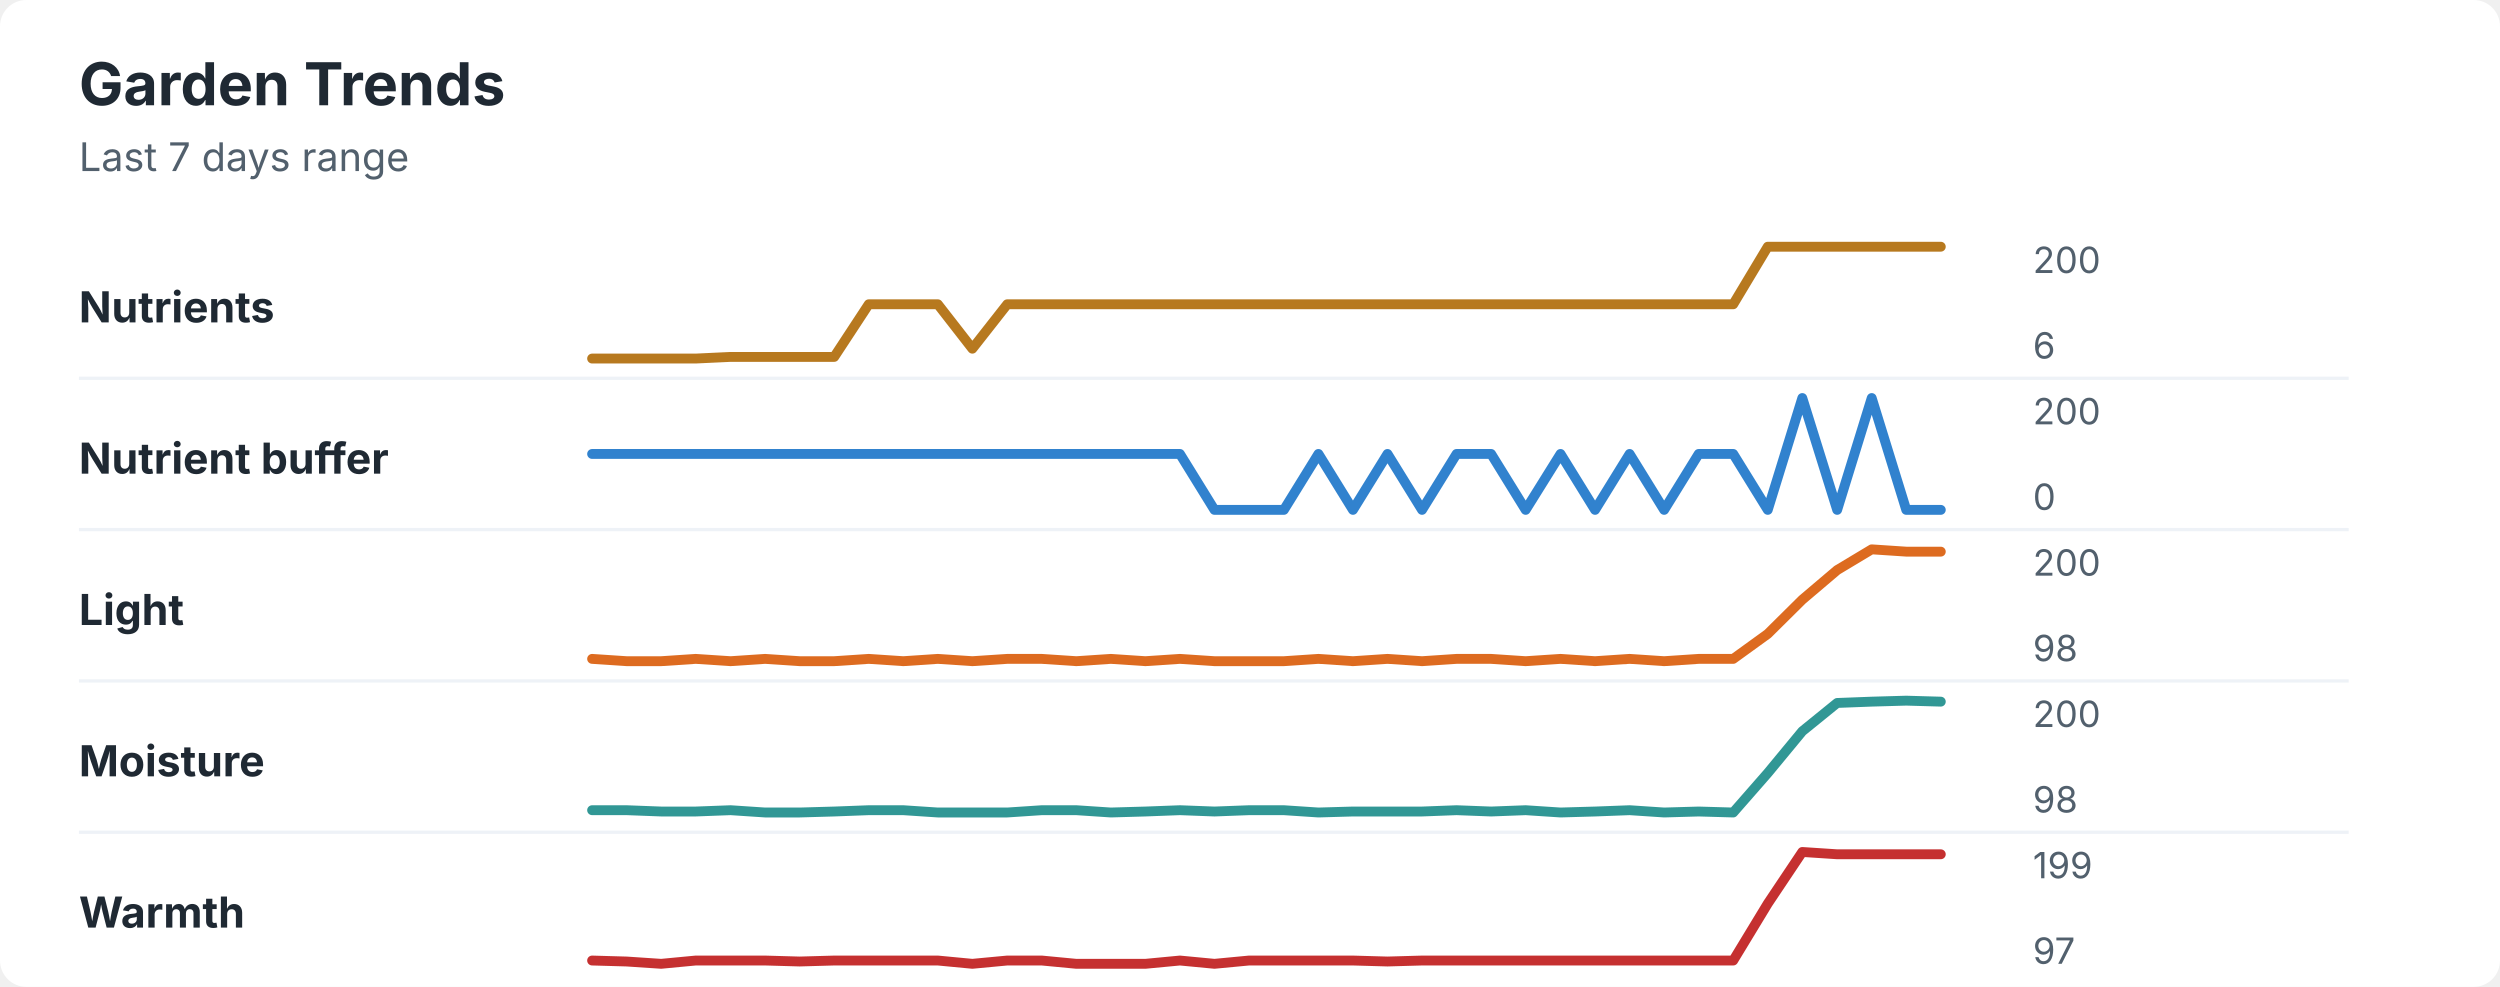
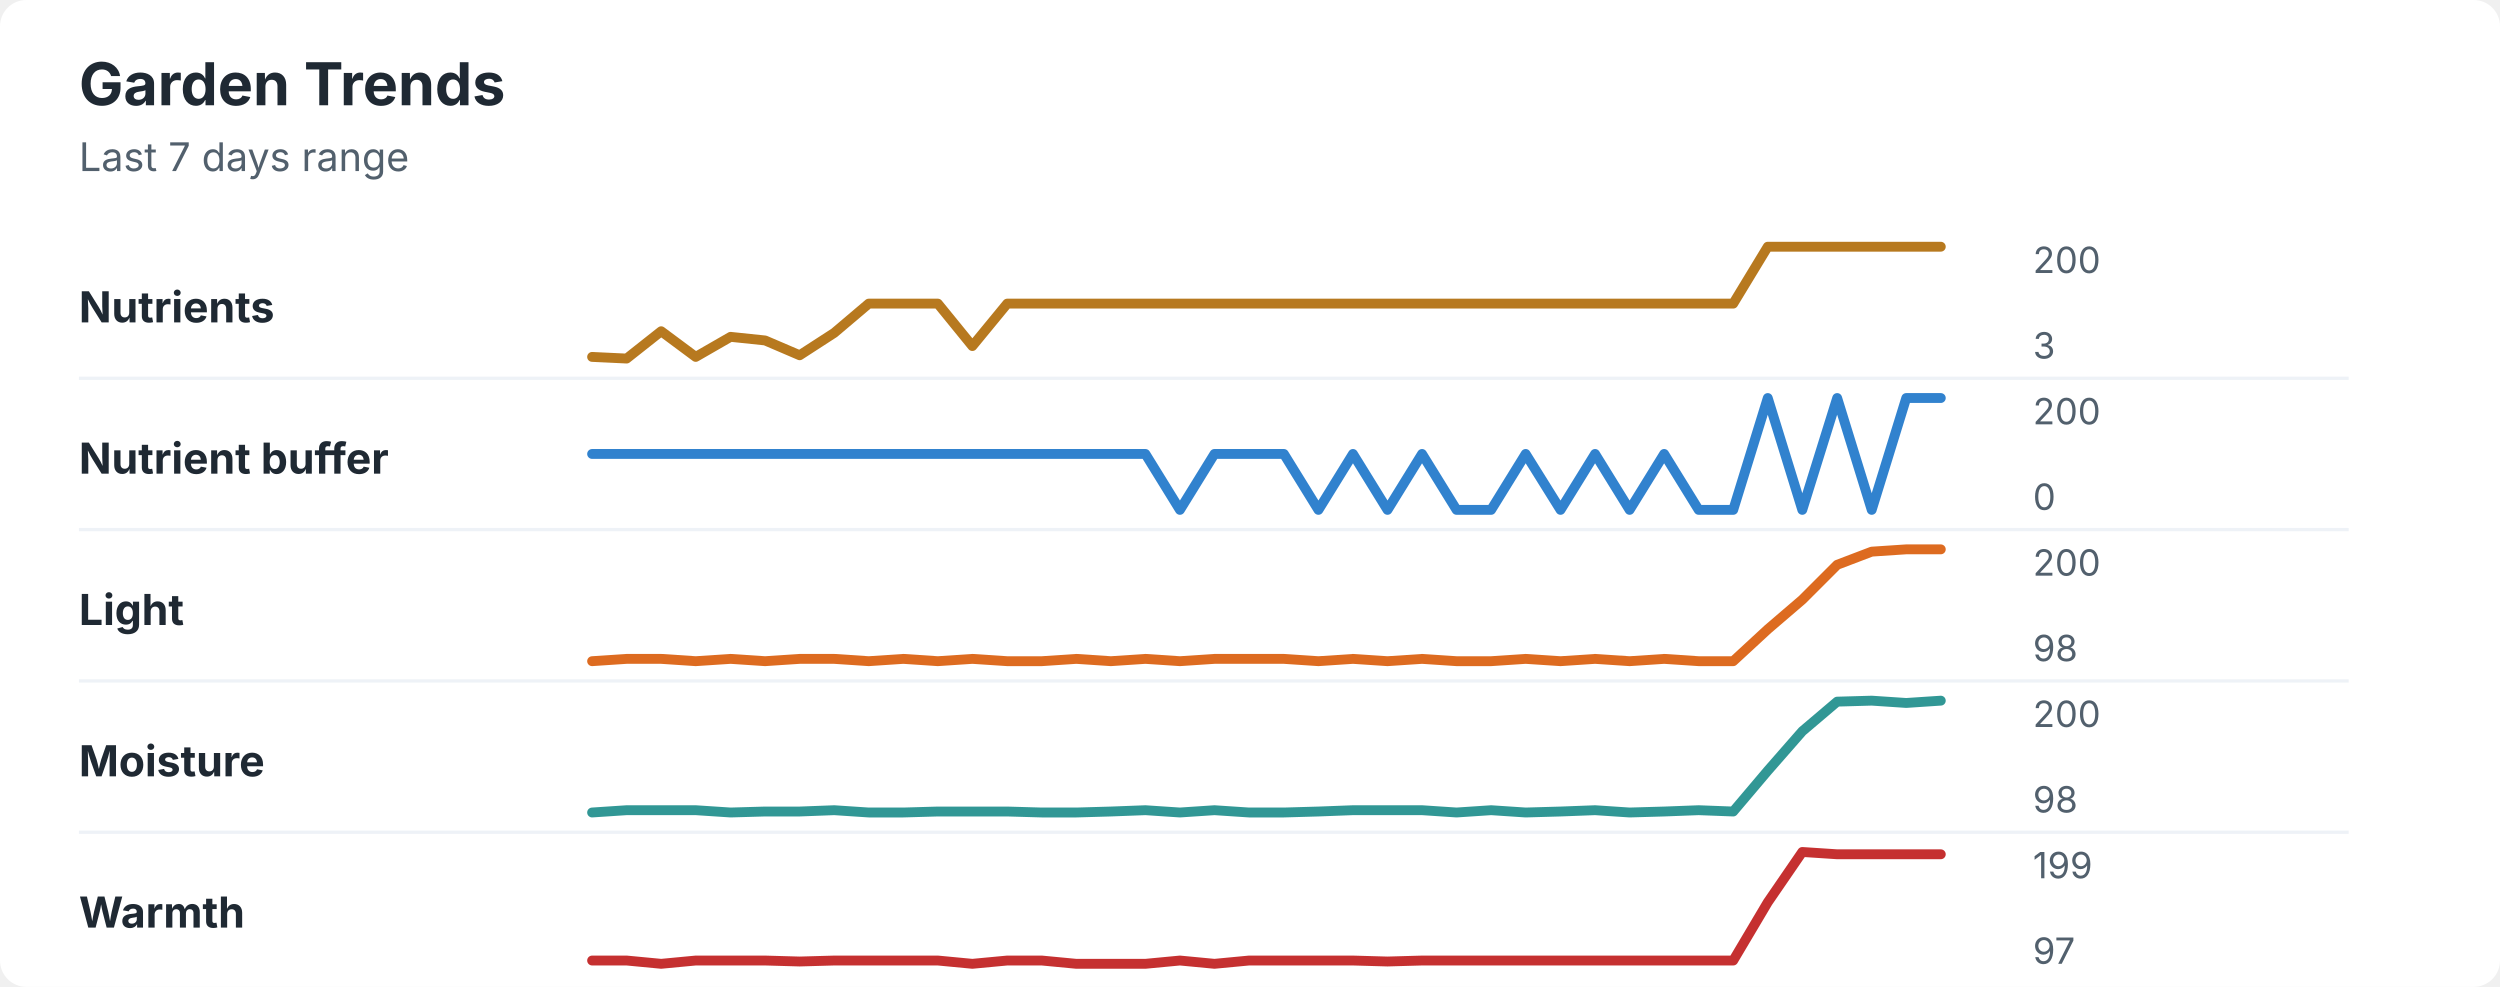
<svg xmlns="http://www.w3.org/2000/svg" width="760" height="300" viewBox="0 0 760 300" role="img" aria-labelledby="title desc">
  <rect width="760" height="300" rx="8" fill="#ffffff" />
  <style>
    text { font-family: -apple-system, BlinkMacSystemFont, "Segoe UI", sans-serif; }
    .title { font-size: 18px; font-weight: 700; fill: #1f2933; }
    .subtitle { font-size: 12px; fill: #52606d; }
    .label { font-size: 13px; font-weight: 650; fill: #1f2933; }
    .axis-value { font-size: 11px; fill: #52606d; }
    .separator { stroke: #eef2f7; stroke-width: 1; }
  </style>
  <text x="24" y="32" class="title">Garden Trends</text>
  <text x="24" y="52" class="subtitle">Last 7 days range</text>
  <text x="24" y="98" class="label">Nutrients</text>
-   <polyline points="180.0,109.0 190.5,109.0 201.0,109.0 211.5,109.0 222.1,108.5 232.6,108.5 243.1,108.5 253.6,108.5 264.1,92.5 274.6,92.5 285.1,92.5 295.6,106.0 306.2,92.5 316.7,92.5 327.2,92.5 337.7,92.5 348.2,92.5 358.7,92.5 369.2,92.5 379.7,92.5 390.3,92.5 400.8,92.5 411.3,92.5 421.8,92.5 432.3,92.5 442.8,92.5 453.3,92.5 463.8,92.5 474.4,92.5 484.9,92.5 495.4,92.5 505.9,92.5 516.4,92.5 526.9,92.5 537.4,75.0 547.9,75.0 558.5,75.0 569.0,75.0 579.5,75.0 590.0,75.0 " fill="none" stroke="#b7791f" stroke-width="3" stroke-linecap="round" stroke-linejoin="round" />
+   <polyline points="180.0,108.5 190.5,109.0 201.0,100.7 211.5,108.5 222.1,102.4 232.6,103.5 243.1,108.0 253.6,101.2 264.1,92.3 274.6,92.3 285.1,92.3 295.6,105.2 306.2,92.3 316.7,92.3 327.2,92.3 337.7,92.3 348.2,92.3 358.7,92.3 369.2,92.3 379.7,92.3 390.3,92.3 400.8,92.3 411.3,92.3 421.8,92.3 432.3,92.3 442.8,92.3 453.3,92.3 463.8,92.3 474.4,92.3 484.9,92.3 495.4,92.3 505.9,92.3 516.4,92.3 526.9,92.3 537.4,75.0 547.9,75.0 558.5,75.0 569.0,75.0 579.5,75.0 590.0,75.0 " fill="none" stroke="#b7791f" stroke-width="3" stroke-linecap="round" stroke-linejoin="round" />
  <text x="618" y="83" class="axis-value">200</text>
-   <text x="618" y="109" class="axis-value">6</text>
+   <text x="618" y="109" class="axis-value">3</text>
  <line x1="24" y1="115.0" x2="714" y2="115.0" class="separator" />
  <text x="24" y="144" class="label">Nutrient buffer</text>
-   <polyline points="180.0,138.0 190.5,138.0 201.0,138.0 211.5,138.0 222.1,138.0 232.6,138.0 243.1,138.0 253.6,138.0 264.1,138.0 274.6,138.0 285.1,138.0 295.6,138.0 306.2,138.0 316.7,138.0 327.2,138.0 337.7,138.0 348.2,138.0 358.7,138.0 369.2,155.0 379.7,155.0 390.3,155.0 400.8,138.0 411.3,155.0 421.8,138.0 432.3,155.0 442.8,138.0 453.3,138.0 463.8,155.0 474.4,138.0 484.9,155.0 495.4,138.0 505.9,155.0 516.4,138.0 526.9,138.0 537.4,155.0 547.9,121.0 558.5,155.0 569.0,121.0 579.5,155.0 590.0,155.0 " fill="none" stroke="#3182ce" stroke-width="3" stroke-linecap="round" stroke-linejoin="round" />
+   <polyline points="180.0,138.0 190.5,138.0 201.0,138.0 211.5,138.0 222.1,138.0 232.6,138.0 243.1,138.0 253.6,138.0 264.1,138.0 274.6,138.0 285.1,138.0 295.6,138.0 306.2,138.0 316.7,138.0 327.2,138.0 337.7,138.0 348.2,138.0 358.7,155.0 369.2,138.0 379.7,138.0 390.3,138.0 400.8,155.0 411.3,138.0 421.8,155.0 432.3,138.0 442.8,155.0 453.3,155.0 463.8,138.0 474.4,155.0 484.9,138.0 495.4,155.0 505.9,138.0 516.4,155.0 526.9,155.0 537.4,121.0 547.9,155.0 558.5,121.0 569.0,155.0 579.5,121.0 590.0,121.0 " fill="none" stroke="#3182ce" stroke-width="3" stroke-linecap="round" stroke-linejoin="round" />
  <text x="618" y="129" class="axis-value">200</text>
  <text x="618" y="155" class="axis-value">0</text>
  <line x1="24" y1="161.0" x2="714" y2="161.0" class="separator" />
  <text x="24" y="190" class="label">Light</text>
-   <polyline points="180.0,200.3 190.5,201.0 201.0,201.0 211.5,200.3 222.1,201.0 232.6,200.3 243.1,201.0 253.6,201.0 264.1,200.3 274.6,201.0 285.1,200.3 295.6,201.0 306.2,200.3 316.7,200.3 327.2,201.0 337.7,200.3 348.2,201.0 358.7,200.3 369.2,201.0 379.7,201.0 390.3,201.0 400.8,200.3 411.3,201.0 421.8,200.3 432.3,201.0 442.8,200.3 453.3,200.3 463.8,201.0 474.4,200.3 484.9,201.0 495.4,200.3 505.9,201.0 516.4,200.3 526.9,200.3 537.4,192.7 547.9,182.3 558.5,173.3 569.0,167.0 579.5,167.7 590.0,167.7 " fill="none" stroke="#dd6b20" stroke-width="3" stroke-linecap="round" stroke-linejoin="round" />
+   <polyline points="180.0,201.0 190.5,200.3 201.0,200.3 211.5,201.0 222.1,200.3 232.6,201.0 243.1,200.3 253.6,200.3 264.1,201.0 274.6,200.3 285.1,201.0 295.6,200.3 306.2,201.0 316.7,201.0 327.2,200.3 337.7,201.0 348.2,200.3 358.7,201.0 369.2,200.3 379.7,200.3 390.3,200.3 400.8,201.0 411.3,200.3 421.8,201.0 432.3,200.3 442.8,201.0 453.3,201.0 463.8,200.3 474.4,201.0 484.9,200.3 495.4,201.0 505.9,200.3 516.4,201.0 526.9,201.0 537.4,191.3 547.9,182.3 558.5,171.7 569.0,167.7 579.5,167.0 590.0,167.0 " fill="none" stroke="#dd6b20" stroke-width="3" stroke-linecap="round" stroke-linejoin="round" />
  <text x="618" y="175" class="axis-value">200</text>
  <text x="618" y="201" class="axis-value">98</text>
  <line x1="24" y1="207.0" x2="714" y2="207.0" class="separator" />
  <text x="24" y="236" class="label">Moisture</text>
-   <polyline points="180.0,246.3 190.5,246.3 201.0,246.7 211.5,246.7 222.1,246.3 232.6,247.0 243.1,247.0 253.6,246.7 264.1,246.3 274.6,246.3 285.1,247.0 295.6,247.0 306.2,247.0 316.7,246.3 327.2,246.3 337.7,247.0 348.2,246.7 358.7,246.3 369.2,246.7 379.7,246.3 390.3,246.3 400.8,247.0 411.3,246.7 421.8,246.7 432.3,246.7 442.8,246.3 453.3,246.7 463.8,246.3 474.4,247.0 484.9,246.7 495.4,246.3 505.9,247.0 516.4,246.7 526.9,247.0 537.4,235.0 547.9,222.3 558.5,213.7 569.0,213.3 579.5,213.0 590.0,213.3 " fill="none" stroke="#319795" stroke-width="3" stroke-linecap="round" stroke-linejoin="round" />
+   <polyline points="180.0,247.0 190.5,246.3 201.0,246.3 211.5,246.3 222.1,247.0 232.6,246.7 243.1,246.7 253.6,246.3 264.1,247.0 274.6,247.0 285.1,246.7 295.6,246.7 306.2,246.7 316.7,247.0 327.2,247.0 337.7,246.7 348.2,246.3 358.7,247.0 369.2,246.3 379.7,247.0 390.3,247.0 400.8,246.7 411.3,246.3 421.8,246.3 432.3,246.3 442.8,247.0 453.3,246.3 463.8,247.0 474.4,246.7 484.9,246.3 495.4,247.0 505.9,246.7 516.4,246.3 526.9,246.7 537.4,234.3 547.9,222.3 558.5,213.3 569.0,213.0 579.5,213.7 590.0,213.0 " fill="none" stroke="#319795" stroke-width="3" stroke-linecap="round" stroke-linejoin="round" />
  <text x="618" y="221" class="axis-value">200</text>
  <text x="618" y="247" class="axis-value">98</text>
  <line x1="24" y1="253.0" x2="714" y2="253.0" class="separator" />
  <text x="24" y="282" class="label">Warmth</text>
-   <polyline points="180.0,292.0 190.5,292.3 201.0,293.0 211.5,292.0 222.1,292.0 232.6,292.0 243.1,292.3 253.6,292.0 264.1,292.0 274.6,292.0 285.1,292.0 295.6,293.0 306.2,292.0 316.7,292.0 327.2,293.0 337.7,293.0 348.2,293.0 358.7,292.0 369.2,293.0 379.7,292.0 390.3,292.0 400.8,292.0 411.3,292.0 421.8,292.3 432.3,292.0 442.8,292.0 453.3,292.0 463.8,292.0 474.4,292.0 484.9,292.0 495.4,292.0 505.9,292.0 516.4,292.0 526.9,292.0 537.4,274.7 547.9,259.0 558.5,259.7 569.0,259.7 579.5,259.7 590.0,259.7 " fill="none" stroke="#c53030" stroke-width="3" stroke-linecap="round" stroke-linejoin="round" />
+   <polyline points="180.0,292.0 190.5,292.0 201.0,293.0 211.5,292.0 222.1,292.0 232.6,292.0 243.1,292.3 253.6,292.0 264.1,292.0 274.6,292.0 285.1,292.0 295.6,293.0 306.2,292.0 316.7,292.0 327.2,293.0 337.7,293.0 348.2,293.0 358.7,292.0 369.2,293.0 379.7,292.0 390.3,292.0 400.8,292.0 411.3,292.0 421.8,292.3 432.3,292.0 442.8,292.0 453.3,292.0 463.8,292.0 474.4,292.0 484.9,292.0 495.4,292.0 505.9,292.0 516.4,292.0 526.9,292.0 537.4,274.3 547.9,259.0 558.5,259.7 569.0,259.7 579.5,259.7 590.0,259.7 " fill="none" stroke="#c53030" stroke-width="3" stroke-linecap="round" stroke-linejoin="round" />
  <text x="618" y="267" class="axis-value">199</text>
  <text x="618" y="293" class="axis-value">97</text>
</svg>
